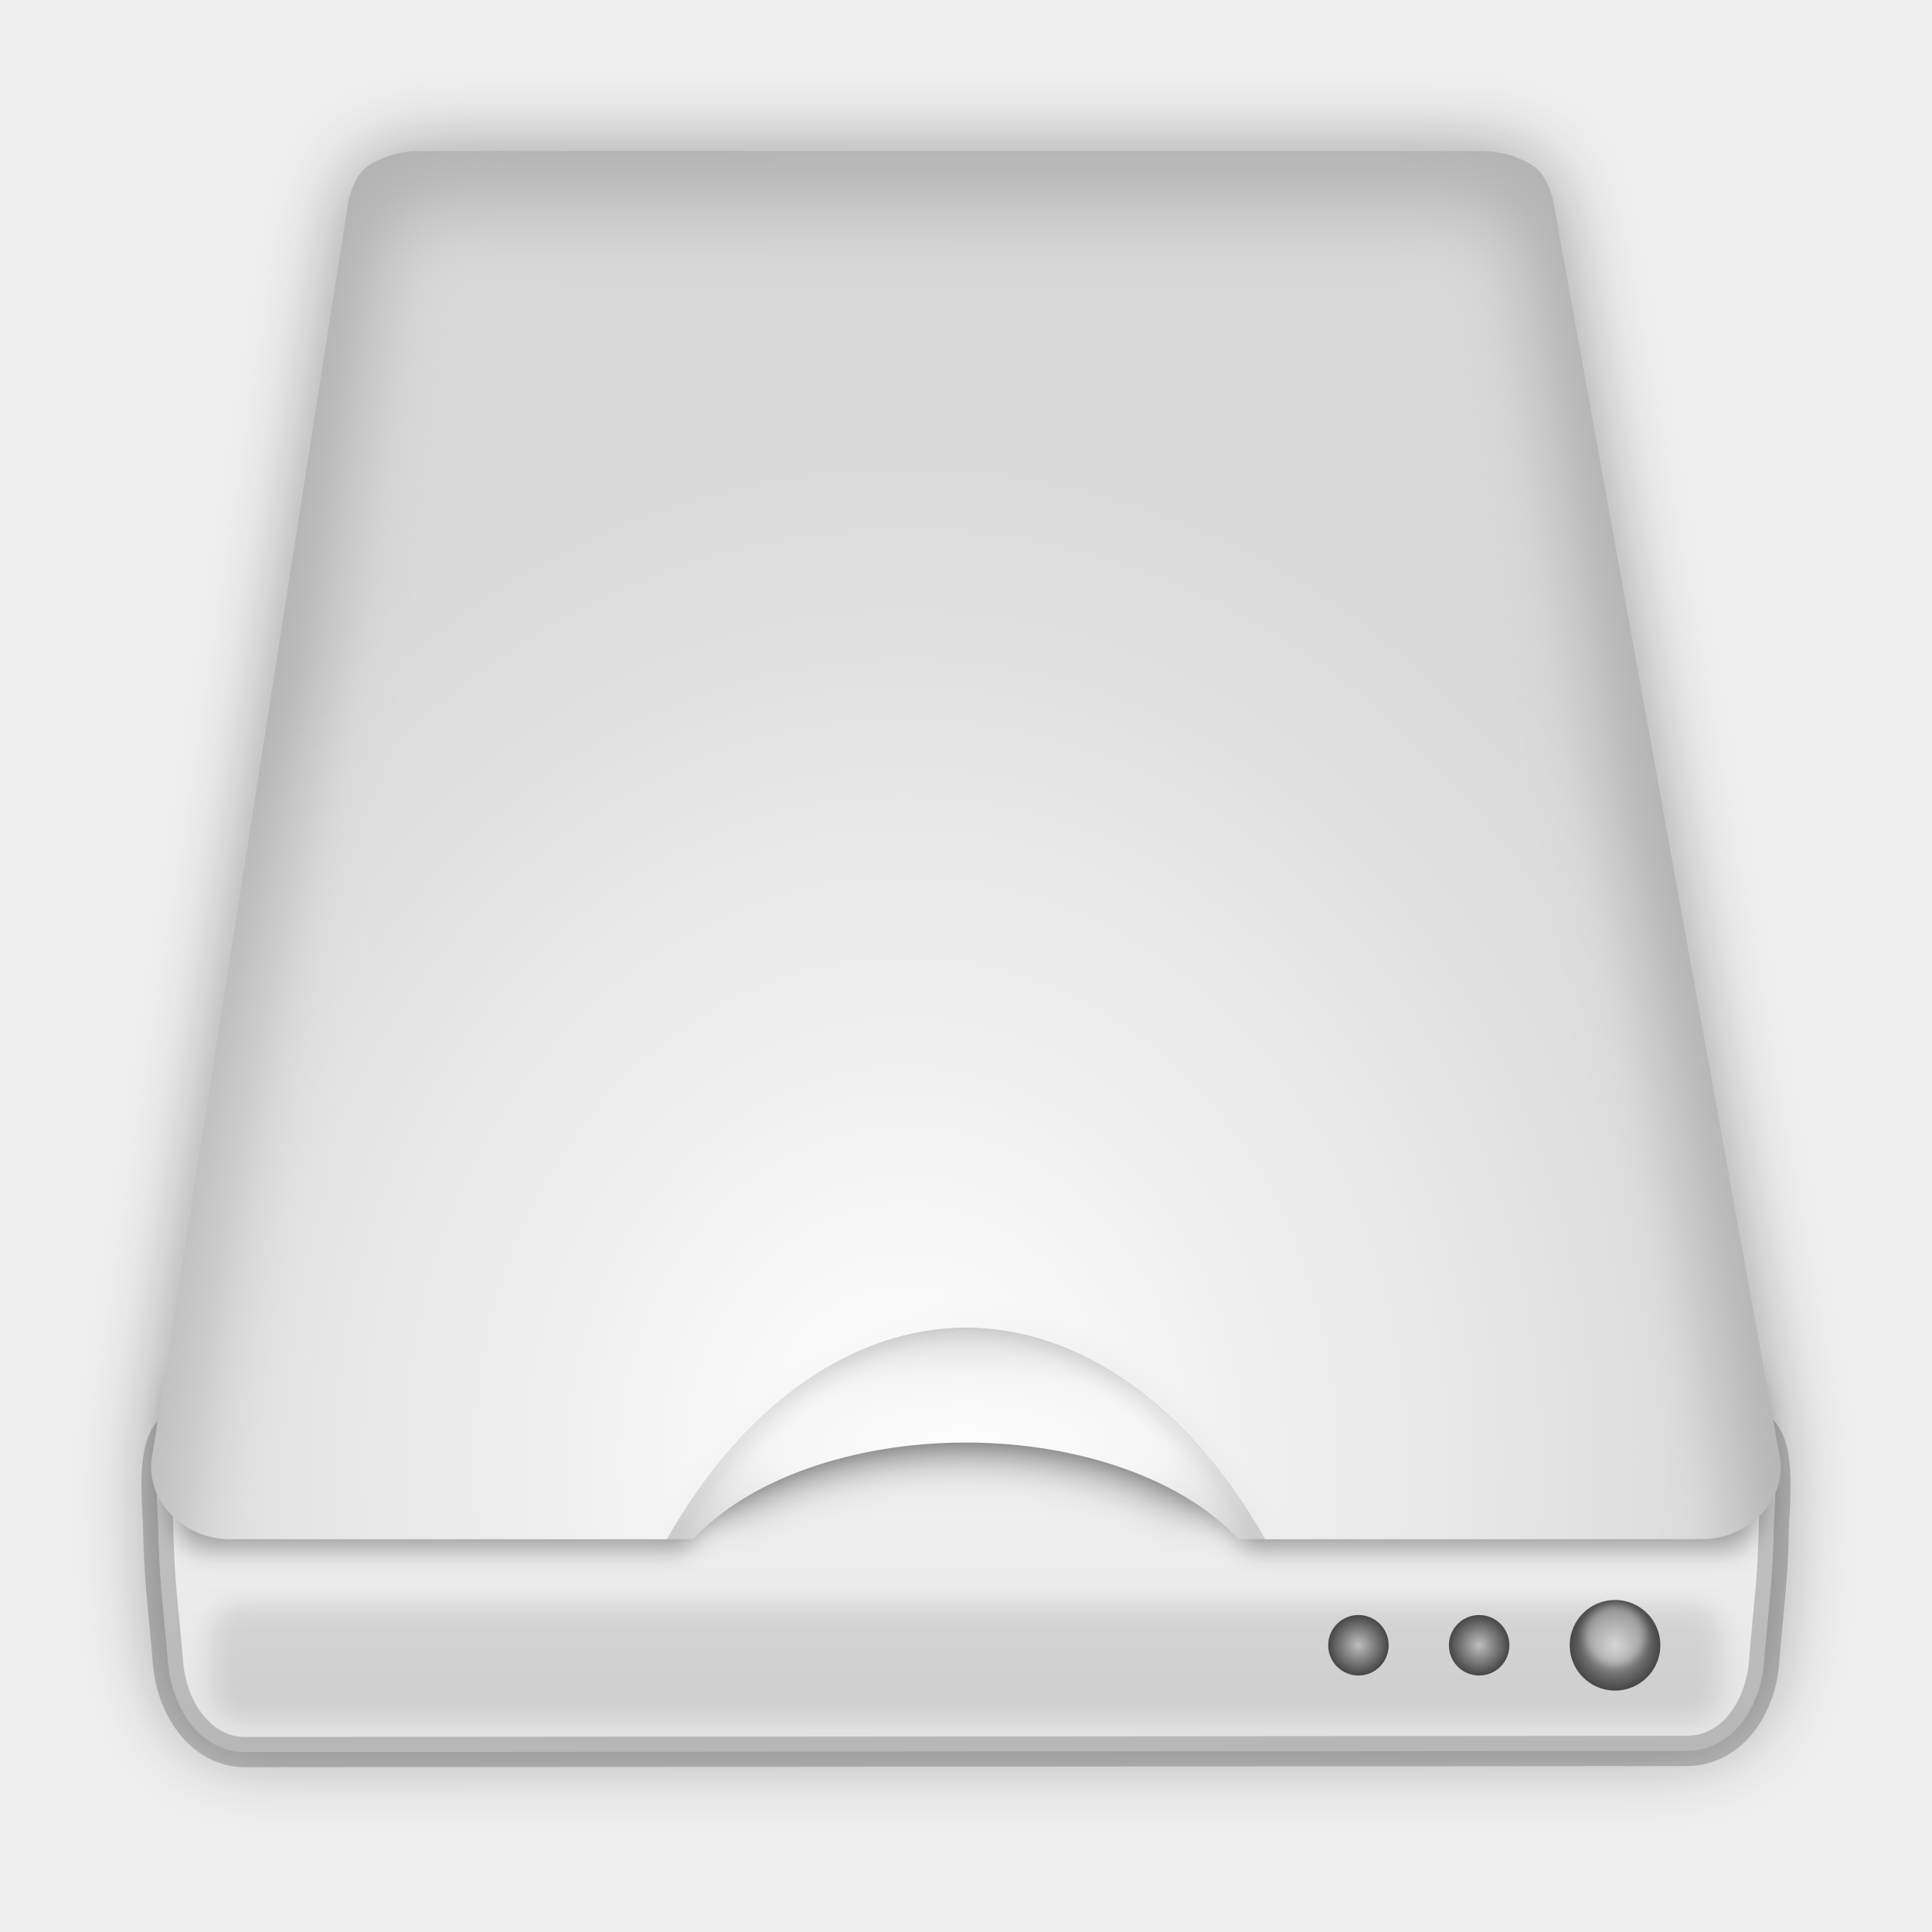
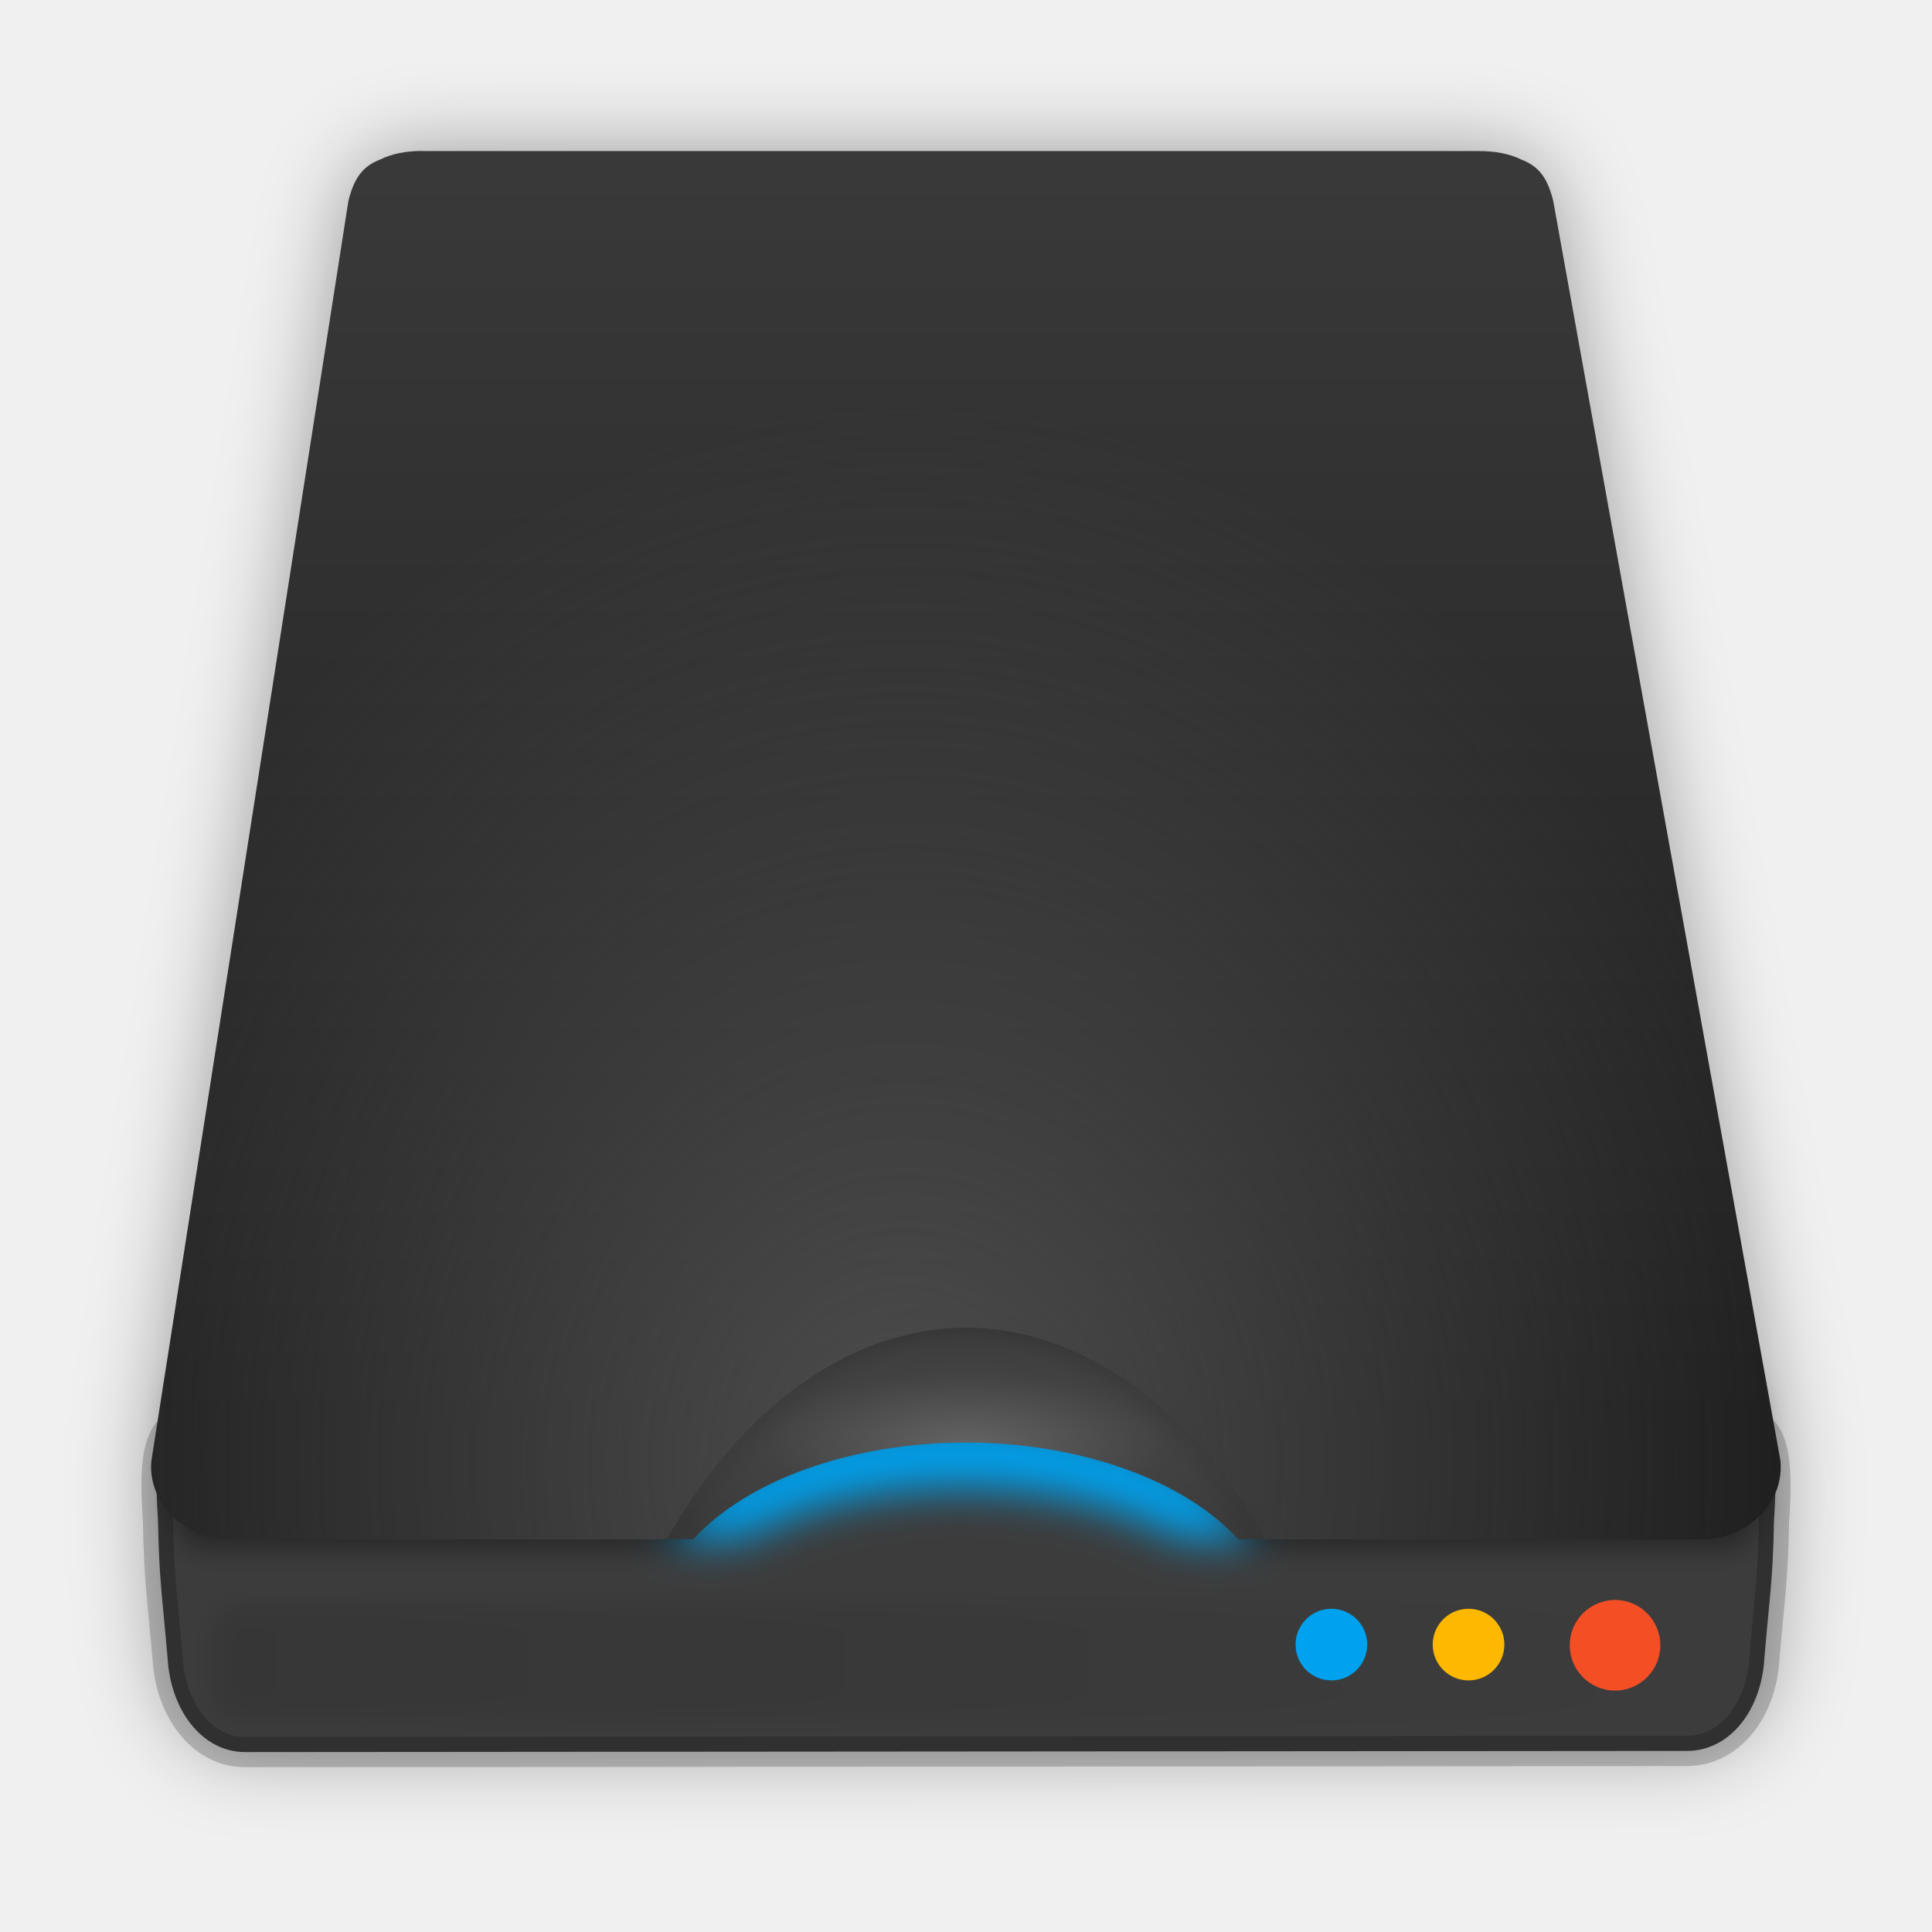
<svg xmlns="http://www.w3.org/2000/svg" xmlns:xlink="http://www.w3.org/1999/xlink" width="64" height="64" version="1.1" viewBox="0 0 16.933 16.933">
  <defs>
-     <linearGradient id="a">
-       <stop stop-color="#bebebe" offset="0" />
-       <stop stop-color="#464646" offset="1" />
-     </linearGradient>
    <radialGradient id="g" cx="32" cy="53.196" r="9.909" gradientTransform="matrix(.3738 1.4135e-7 -4.447e-8 .1302 -3.4952 5.7248)" gradientUnits="userSpaceOnUse">
-       <stop stop-color="#fdfdfd" offset="0" />
-       <stop stop-color="#f5f5f5" offset=".473" />
-       <stop stop-color="#cecece" offset="1" />
+       <stop stop-color="#636363" offset="0" />
+       <stop stop-color="#424242" offset=".473" />
+       <stop stop-color="#373737" offset="1" />
    </radialGradient>
-     <filter id="l" x="-.055" y="-.066" width="1.109" height="1.133" color-interpolation-filters="sRGB">
-       <feGaussianBlur stdDeviation="0.302" />
-     </filter>
-     <clipPath id="o">
-       <path d="m3.814 1.381c-0.14-2.209e-4 -0.262 0.021-0.36 0.065-0.16 0.053-0.228 0.153-0.275 0.316l-1.687 9.643c-0.005 0.052-0.002 0.101 0.01 0.149 0.004 0.019 0.01 0.038 0.017 0.056 0.003 0.009 0.007 0.018 0.011 0.027 0.012 0.027 0.027 0.053 0.043 0.078 0.028 0.041 0.062 0.079 0.101 0.113 0.008 0.007 0.016 0.013 0.024 0.02 0.041 0.032 0.087 0.06 0.136 0.083 0.01 0.004 0.02 0.009 0.03 0.013 0.091 0.038 0.192 0.059 0.296 0.059h3.746a3.496 5.043 0 0 1 2.56-1.618 3.496 5.043 0 0 1 2.562 1.618h3.744c0.243 0 0.47-0.116 0.587-0.289 0.017-0.025 0.031-0.051 0.043-0.078 4e-3 -0.009 0.008-0.018 0.012-0.027 0.007-0.018 0.012-0.037 0.017-0.056 0.011-0.048 0.015-0.098 0.01-0.15l-1.946-9.643c-0.046-0.163-0.114-0.263-0.275-0.316-0.099-0.044-0.22-0.065-0.36-0.065h-4.394z" fill="#929292" />
-     </clipPath>
    <filter id="j" x="-.087" y="-.424" width="1.173" height="1.848" color-interpolation-filters="sRGB">
      <feGaussianBlur stdDeviation="0.707" />
    </filter>
-     <radialGradient id="d" cx="7.937" cy="13.903" r="7.142" gradientTransform="matrix(1.1114 4.7498e-8 -5.5414e-8 1.2966 -.88353 -5.2248)" gradientUnits="userSpaceOnUse">
-       <stop stop-color="#fff" offset="0" />
-       <stop stop-color="#fff" stop-opacity="0" offset="1" />
+     <radialGradient id="d" cx="7.937" cy="13.903" r="7.142" gradientTransform="matrix(1.1114 4.7498e-8 -5.5414e-8 1.2966 -.88353 -5.2238)" gradientUnits="userSpaceOnUse">
+       <stop stop-color="#4d4d4d" offset="0" />
+       <stop stop-color="#4d4d4d" stop-opacity="0" offset="1" />
    </radialGradient>
-     <linearGradient id="h" x1="8.466" x2="8.466" y1="12.477" y2="15.356" gradientTransform="matrix(.99497 0 0 1 .042596 0)" gradientUnits="userSpaceOnUse">
-       <stop stop-color="#f3f3f3" offset="0" />
-       <stop stop-color="#e4e4e4" offset="1" />
-     </linearGradient>
    <filter id="n" x="-.02" y="-.238" width="1.04" height="1.476" color-interpolation-filters="sRGB">
      <feGaussianBlur stdDeviation="0.105" />
    </filter>
    <filter id="m" x="-.02" y="-.176" width="1.04" height="1.352" color-interpolation-filters="sRGB">
      <feGaussianBlur stdDeviation="0.44" />
    </filter>
    <filter id="k" x="-.041" y="-.11" width="1.083" height="1.22" color-interpolation-filters="sRGB">
      <feGaussianBlur stdDeviation="0.341" />
    </filter>
-     <radialGradient id="f" cx="14.155" cy="14.42" r=".397" gradientUnits="userSpaceOnUse" xlink:href="#a" />
-     <filter id="i" x="-.18" y="-.18" width="1.36" height="1.36" color-interpolation-filters="sRGB">
-       <feGaussianBlur stdDeviation="0.041" />
-     </filter>
-     <radialGradient id="c" cx="14.155" cy="14.42" r=".397" gradientTransform="matrix(.66667 0 0 .66667 3.5277 4.8065)" gradientUnits="userSpaceOnUse" xlink:href="#a" />
-     <radialGradient id="b" cx="14.155" cy="14.42" r=".397" gradientTransform="matrix(.66667 0 0 .66667 2.4694 4.8065)" gradientUnits="userSpaceOnUse" xlink:href="#a" />
    <filter id="e" x="-.059" y="-.061" width="1.119" height="1.121" color-interpolation-filters="sRGB">
      <feGaussianBlur stdDeviation="1.338" />
    </filter>
+     <linearGradient id="linearGradient856" x1="-73.361" x2="-58.736" y1="6.98" y2="17.198" gradientTransform="translate(75.14 -.97417)" gradientUnits="userSpaceOnUse">
+       <stop stop-color="#3c3c3c" offset="0" />
+       <stop stop-color="#1e1e1e" offset="1" />
+     </linearGradient>
+     <linearGradient id="linearGradient2136" x1="1.865" x2="15.069" y1="14.552" y2="14.552" gradientUnits="userSpaceOnUse">
+       <stop offset="0" />
+       <stop stop-opacity="0" offset="1" />
+     </linearGradient>
+     <linearGradient id="linearGradient2168" x1="1.24" x2="15.693" y1="13.917" y2="13.917" gradientUnits="userSpaceOnUse" xlink:href="#linearGradient856" />
+     <linearGradient id="linearGradient2176" x1="20.388" x2="43.331" y1="49" y2="49" gradientUnits="userSpaceOnUse">
+       <stop offset="0" />
+       <stop stop-opacity="0" offset="1" />
+     </linearGradient>
+     <linearGradient id="linearGradient952" x1="8.32" x2="8.32" y1="1.256" y2="13.432" gradientUnits="userSpaceOnUse" xlink:href="#linearGradient856" />
  </defs>
  <path transform="scale(.26458)" d="m14 5c-0.543-9.566e-4 -1.013 0.089-1.395 0.279-0.621 0.231-0.884 0.664-1.062 1.369l-6.527 41.746c-0.021 0.224-0.006 0.439 0.037 0.646 0.003 0.013 0.007 0.025 0.01 0.037-0.007 0.418 0.007 0.859 0.037 1.312 0.037 1.989 0.142 2.467 0.318 4.537 0.097 1.721 1.149 3.112 2.576 3.111l48.012-0.039c1.427-0.001 2.48-1.351 2.576-3.072 0.176-2.071 0.282-2.55 0.318-4.539 0.03-0.451 0.042-0.888 0.035-1.305 0.003-0.015 0.009-0.028 0.012-0.043 0.044-0.207 0.058-0.425 0.037-0.648l-7.527-41.742c-0.179-0.705-0.442-1.138-1.062-1.369-0.381-0.19-0.852-0.28-1.395-0.279h-17l-18-0.002zm18 38.982a13.526 21.831 0 0 1 6.977 3.176h-13.959a13.526 21.831 0 0 1 6.982-3.176z" filter="url(#e)" opacity=".35" stroke-width="3.78" />
-   <path d="m1.6 12.477c-0.248 0.043-0.242 0.449-0.215 0.855 0.01 0.526 0.037 0.653 0.084 1.2 0.025 0.455 0.302 0.824 0.678 0.824l12.639-0.01c0.376-3.07e-4 0.653-0.358 0.678-0.813 0.046-0.548 0.074-0.674 0.084-1.2 0.027-0.406 0.033-0.812-0.215-0.855h-12.738z" fill="url(#h)" stroke="#000" stroke-opacity=".196" stroke-width=".265" />
-   <path transform="scale(.26458)" d="m6.771 45.307c-0.608 0-1.098 0.746-1.098 1.672v2.647c0 0.926 0.49 1.672 1.098 1.672h15.867a9.864 5.113 0 0 1 9.361-3.512 9.864 5.113 0 0 1 9.354 3.512h15.875c0.608 0 1.098-0.746 1.098-1.672v-2.647c0-0.926-0.49-1.672-1.098-1.672h-50.457z" fill-rule="evenodd" filter="url(#m)" opacity=".35" style="paint-order:stroke fill markers" />
-   <path transform="matrix(.26458 0 0 .26458 0 -.26458)" d="m31.855 47a10.294 5.798 0 0 0-9.771 4h2.502a10.294 5.798 0 0 1 7.269-1.699 10.294 5.798 0 0 1 7.258 1.699h2.522a10.294 5.798 0 0 0-9.779-4z" fill-rule="evenodd" filter="url(#j)" opacity=".35" style="paint-order:stroke fill markers" />
+   <path d="m1.6 12.477c-0.248 0.043-0.242 0.449-0.215 0.855 0.01 0.526 0.037 0.653 0.084 1.2 0.025 0.455 0.302 0.824 0.678 0.824l12.639-0.01c0.376-3.07e-4 0.653-0.358 0.678-0.813 0.046-0.548 0.074-0.674 0.084-1.2 0.027-0.406 0.033-0.812-0.215-0.855h-12.738z" fill="url(#linearGradient2168)" stroke="#000" stroke-opacity=".196" stroke-width=".265" />
+   <g fill-rule="evenodd">
+     <path transform="scale(.26458)" d="m6.771 45.307c-0.608 0-1.098 0.746-1.098 1.672v2.647c0 0.926 0.49 1.672 1.098 1.672h15.867a9.864 5.113 0 0 1 9.361-3.512 9.864 5.113 0 0 1 9.354 3.512h15.875c0.608 0 1.098-0.746 1.098-1.672v-2.647c0-0.926-0.49-1.672-1.098-1.672h-50.457z" filter="url(#m)" opacity=".35" style="paint-order:stroke fill markers" />
+     <path transform="matrix(.26458 0 0 .26458 0 -.26458)" d="m31.855 47a10.294 5.798 0 0 0-9.771 4h2.502a10.294 5.798 0 0 1 7.269-1.699 10.294 5.798 0 0 1 7.258 1.699h2.522a10.294 5.798 0 0 0-9.779-4z" fill="url(#linearGradient2176)" filter="url(#j)" opacity=".35" style="paint-order:stroke fill markers" />
+     <path transform="matrix(.26458 0 0 .26458 0 -.0071905)" d="m31.855 47a10.294 5.798 0 0 0-9.771 4h2.502a10.294 5.798 0 0 1 7.269-1.699 10.294 5.798 0 0 1 7.258 1.699h2.522a10.294 5.798 0 0 0-9.779-4z" fill="#00a2ef" filter="url(#j)" style="paint-order:stroke fill markers" />
+   </g>
  <path d="m8.466 11.522a3.579 6.132 0 0 0-2.621 1.968h0.232a2.724 1.629 0 0 1 2.389-0.847 2.724 1.629 0 0 1 2.386 0.847h0.237a3.579 6.132 0 0 0-2.623-1.968z" fill="url(#g)" />
-   <path d="m3.704 1.323c-0.144-2.531e-4 -0.268 0.024-0.369 0.074-0.164 0.061-0.234 0.176-0.281 0.362l-1.727 11.045c-0.006 0.059-0.002 0.116 0.01 0.171 0.005 0.022 0.011 0.044 0.018 0.065 0.004 0.011 0.007 0.021 0.011 0.031 0.012 0.031 0.027 0.061 0.044 0.089 0.029 0.047 0.063 0.091 0.103 0.13 0.008 0.008 0.016 0.015 0.025 0.023 0.042 0.037 0.089 0.069 0.139 0.096 0.01 0.005 0.02 0.01 0.03 0.015 0.093 0.043 0.197 0.068 0.303 0.068h3.834a3.579 5.776 0 0 1 2.621-1.854 3.579 5.776 0 0 1 2.623 1.854h3.833c0.249 0 0.481-0.133 0.601-0.331 0.017-0.028 0.032-0.058 0.044-0.089 0.004-0.01 0.008-0.021 0.012-0.031 7e-3 -0.021 0.012-0.043 0.017-0.065 0.012-0.055 0.015-0.112 0.01-0.172l-1.992-11.044c-0.047-0.187-0.117-0.301-0.281-0.362-0.101-0.05-0.225-0.074-0.369-0.074h-9.26z" fill="#b2b2b2" />
-   <path transform="matrix(1.0237 0 0 1.1453 -.20026 -.25842)" d="m4.054 1.781c-0.133-2.271e-4 -0.248 0.021-0.342 0.066-0.152 0.055-0.217 0.158-0.26 0.325l-1.6 9.912c-0.005 0.053-0.002 0.104 0.009 0.153 0.004 0.02 0.01 0.039 0.016 0.058 0.003 0.009 0.007 0.019 0.011 0.028 0.011 0.028 0.025 0.054 0.041 0.08 0.027 0.042 0.059 0.082 0.096 0.116 0.007 0.007 0.015 0.014 0.023 0.02 0.039 0.033 0.082 0.062 0.129 0.086 0.009 0.005 0.019 0.009 0.028 0.013 0.086 0.039 0.182 0.061 0.281 0.061h3.552a3.316 5.183 0 0 1 2.428-1.663 3.316 5.183 0 0 1 2.43 1.663h3.551c0.23 0 0.445-0.119 0.557-0.297 0.016-0.025 0.03-0.052 0.041-0.08 0.004-0.009 0.008-0.018 0.011-0.028 0.006-0.019 0.012-0.038 0.016-0.058 0.011-0.049 0.014-0.101 9e-3 -0.154l-1.845-9.911c-0.044-0.167-0.108-0.27-0.26-0.325-0.093-0.045-0.209-0.067-0.342-0.066h-4.167z" clip-path="url(#o)" fill="#d8d8d8" filter="url(#l)" stroke-width=".924" />
+   <path d="m3.704 1.323c-0.144-2.531e-4 -0.268 0.024-0.369 0.074-0.164 0.061-0.234 0.176-0.281 0.362l-1.727 11.045c-0.006 0.059-0.002 0.116 0.01 0.171 0.005 0.022 0.011 0.044 0.018 0.065 0.004 0.011 0.007 0.021 0.011 0.031 0.012 0.031 0.027 0.061 0.044 0.089 0.029 0.047 0.063 0.091 0.103 0.13 0.008 0.008 0.016 0.015 0.025 0.023 0.042 0.037 0.089 0.069 0.139 0.096 0.01 0.005 0.02 0.01 0.03 0.015 0.093 0.043 0.197 0.068 0.303 0.068h3.834a3.579 5.776 0 0 1 2.621-1.854 3.579 5.776 0 0 1 2.623 1.854h3.833c0.249 0 0.481-0.133 0.601-0.331 0.017-0.028 0.032-0.058 0.044-0.089 0.004-0.01 0.008-0.021 0.012-0.031 7e-3 -0.021 0.012-0.043 0.017-0.065 0.012-0.055 0.015-0.112 0.01-0.172l-1.992-11.044c-0.047-0.187-0.117-0.301-0.281-0.362-0.101-0.05-0.225-0.074-0.369-0.074h-9.26z" fill="url(#linearGradient952)" />
  <path transform="scale(.26458)" d="m32 43.549a13.526 23.175 0 0 0-9.906 7.438h0.297a13.526 23.175 0 0 1 9.609-6.92 13.526 23.175 0 0 1 9.604 6.92h0.309a13.526 23.175 0 0 0-9.912-7.438z" filter="url(#k)" opacity=".15" stroke-width="3.78" />
-   <path d="m3.704 1.322c-0.144-2.531e-4 -0.268 0.024-0.369 0.074-0.164 0.061-0.234 0.176-0.281 0.362l-1.727 11.045c-0.006 0.059-0.002 0.116 0.01 0.171 0.005 0.022 0.011 0.044 0.018 0.065 0.004 0.011 0.007 0.021 0.011 0.031 0.012 0.031 0.027 0.061 0.044 0.089 0.029 0.047 0.063 0.091 0.103 0.13 8e-3 0.008 0.016 0.015 0.025 0.023 0.042 0.037 0.089 0.069 0.139 0.096 0.01 0.005 0.02 0.01 0.03 0.015 0.093 0.043 0.197 0.068 0.303 0.068h3.834a3.579 5.776 0 0 1 2.621-1.854 3.579 5.776 0 0 1 2.623 1.854h3.833c0.249 0 0.481-0.133 0.601-0.331 0.017-0.028 0.032-0.058 0.044-0.089 0.004-0.01 0.008-0.021 0.012-0.031 7e-3 -0.021 0.012-0.043 0.017-0.065 0.012-0.055 0.015-0.112 0.01-0.172l-1.992-11.044c-0.047-0.187-0.117-0.301-0.281-0.362-0.101-0.05-0.225-0.074-0.369-0.074h-4.498z" fill="url(#d)" />
  <g fill-rule="evenodd">
-     <rect transform="matrix(1.0417 0 0 .96682 -.35277 .50035)" x="2.117" y="14.023" width="12.7" height="1.058" rx=".265" ry=".295" filter="url(#n)" opacity=".1" style="paint-order:stroke fill markers" />
-     <circle cx="14.155" cy="14.42" r=".397" fill="url(#f)" style="paint-order:stroke fill markers" />
-     <circle cx="14.155" cy="14.328" r=".27" fill="#fff" filter="url(#i)" opacity=".36" style="paint-order:stroke fill markers" />
-     <circle cx="12.964" cy="14.42" r=".265" fill="url(#c)" style="paint-order:stroke fill markers" />
-     <circle cx="11.906" cy="14.42" r=".265" fill="url(#b)" style="paint-order:stroke fill markers" />
+     <rect transform="matrix(1.0417 0 0 .96682 -.35277 .50035)" x="2.117" y="14.023" width="12.7" height="1.058" rx=".265" ry=".295" fill="url(#linearGradient2136)" filter="url(#n)" opacity=".1" style="paint-order:stroke fill markers" />
+     <circle cx="14.155" cy="14.42" r=".397" fill="#f44e24" style="paint-order:stroke fill markers" />
+     <circle cx="12.871" cy="14.414" r=".314" fill="#ffb800" stroke-width=".792" style="paint-order:stroke fill markers" />
+     <circle cx="11.669" cy="14.414" r=".314" fill="#00a2ef" stroke-width=".792" style="paint-order:stroke fill markers" />
  </g>
+   <path d="m3.704 1.323c-0.144-2.53e-4 -0.268 0.024-0.369 0.074-0.164 0.061-0.234 0.176-0.281 0.362l-1.727 11.045c-0.006 0.059-0.002 0.116 0.01 0.171 0.005 0.022 0.011 0.044 0.018 0.065 0.004 0.011 0.007 0.021 0.011 0.031 0.012 0.031 0.027 0.061 0.044 0.089 0.029 0.047 0.063 0.091 0.103 0.13 8e-3 0.008 0.016 0.015 0.025 0.023 0.042 0.037 0.089 0.069 0.139 0.096 0.01 0.005 0.02 0.01 0.03 0.015 0.093 0.043 0.197 0.068 0.303 0.068h3.834a3.579 5.776 0 0 1 2.621-1.854 3.579 5.776 0 0 1 2.623 1.854h3.833c0.249 0 0.481-0.133 0.601-0.331 0.017-0.028 0.032-0.058 0.044-0.089 0.004-0.01 0.008-0.021 0.012-0.031 7e-3 -0.021 0.012-0.043 0.017-0.065 0.012-0.055 0.015-0.112 0.01-0.172l-1.992-11.044c-0.047-0.187-0.117-0.301-0.281-0.362-0.101-0.05-0.225-0.074-0.369-0.074h-4.498z" fill="url(#d)" />
</svg>
